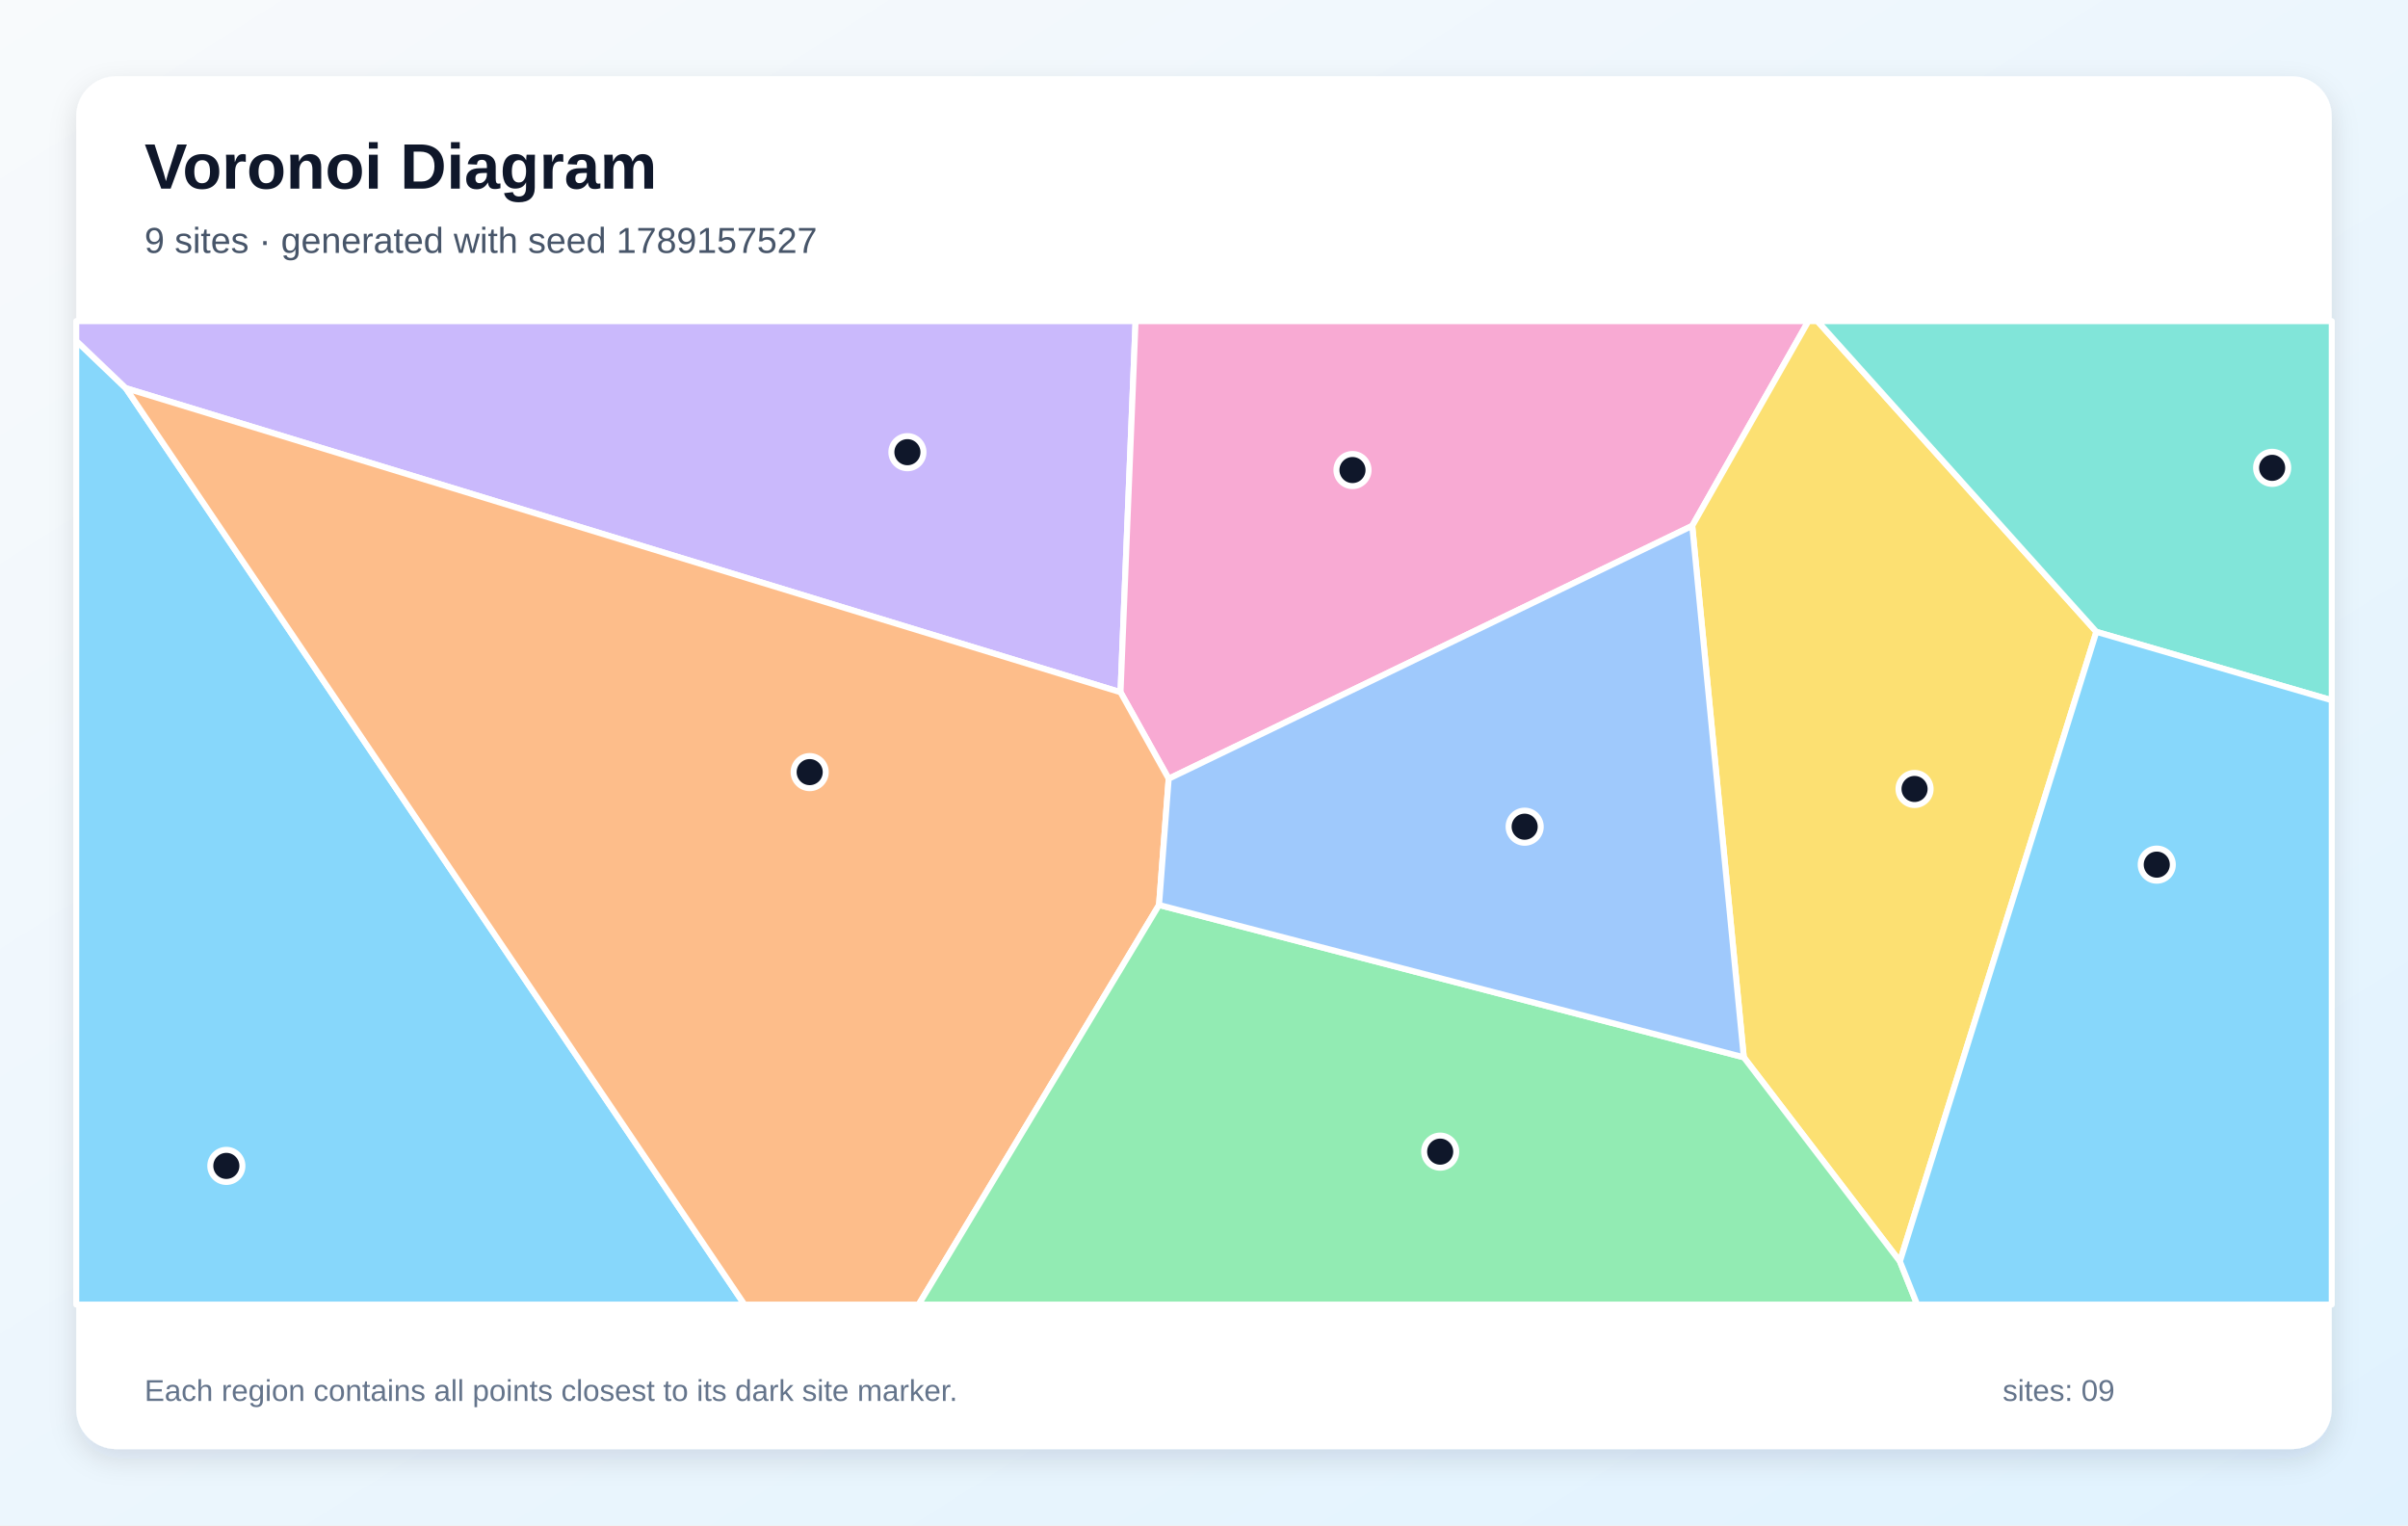
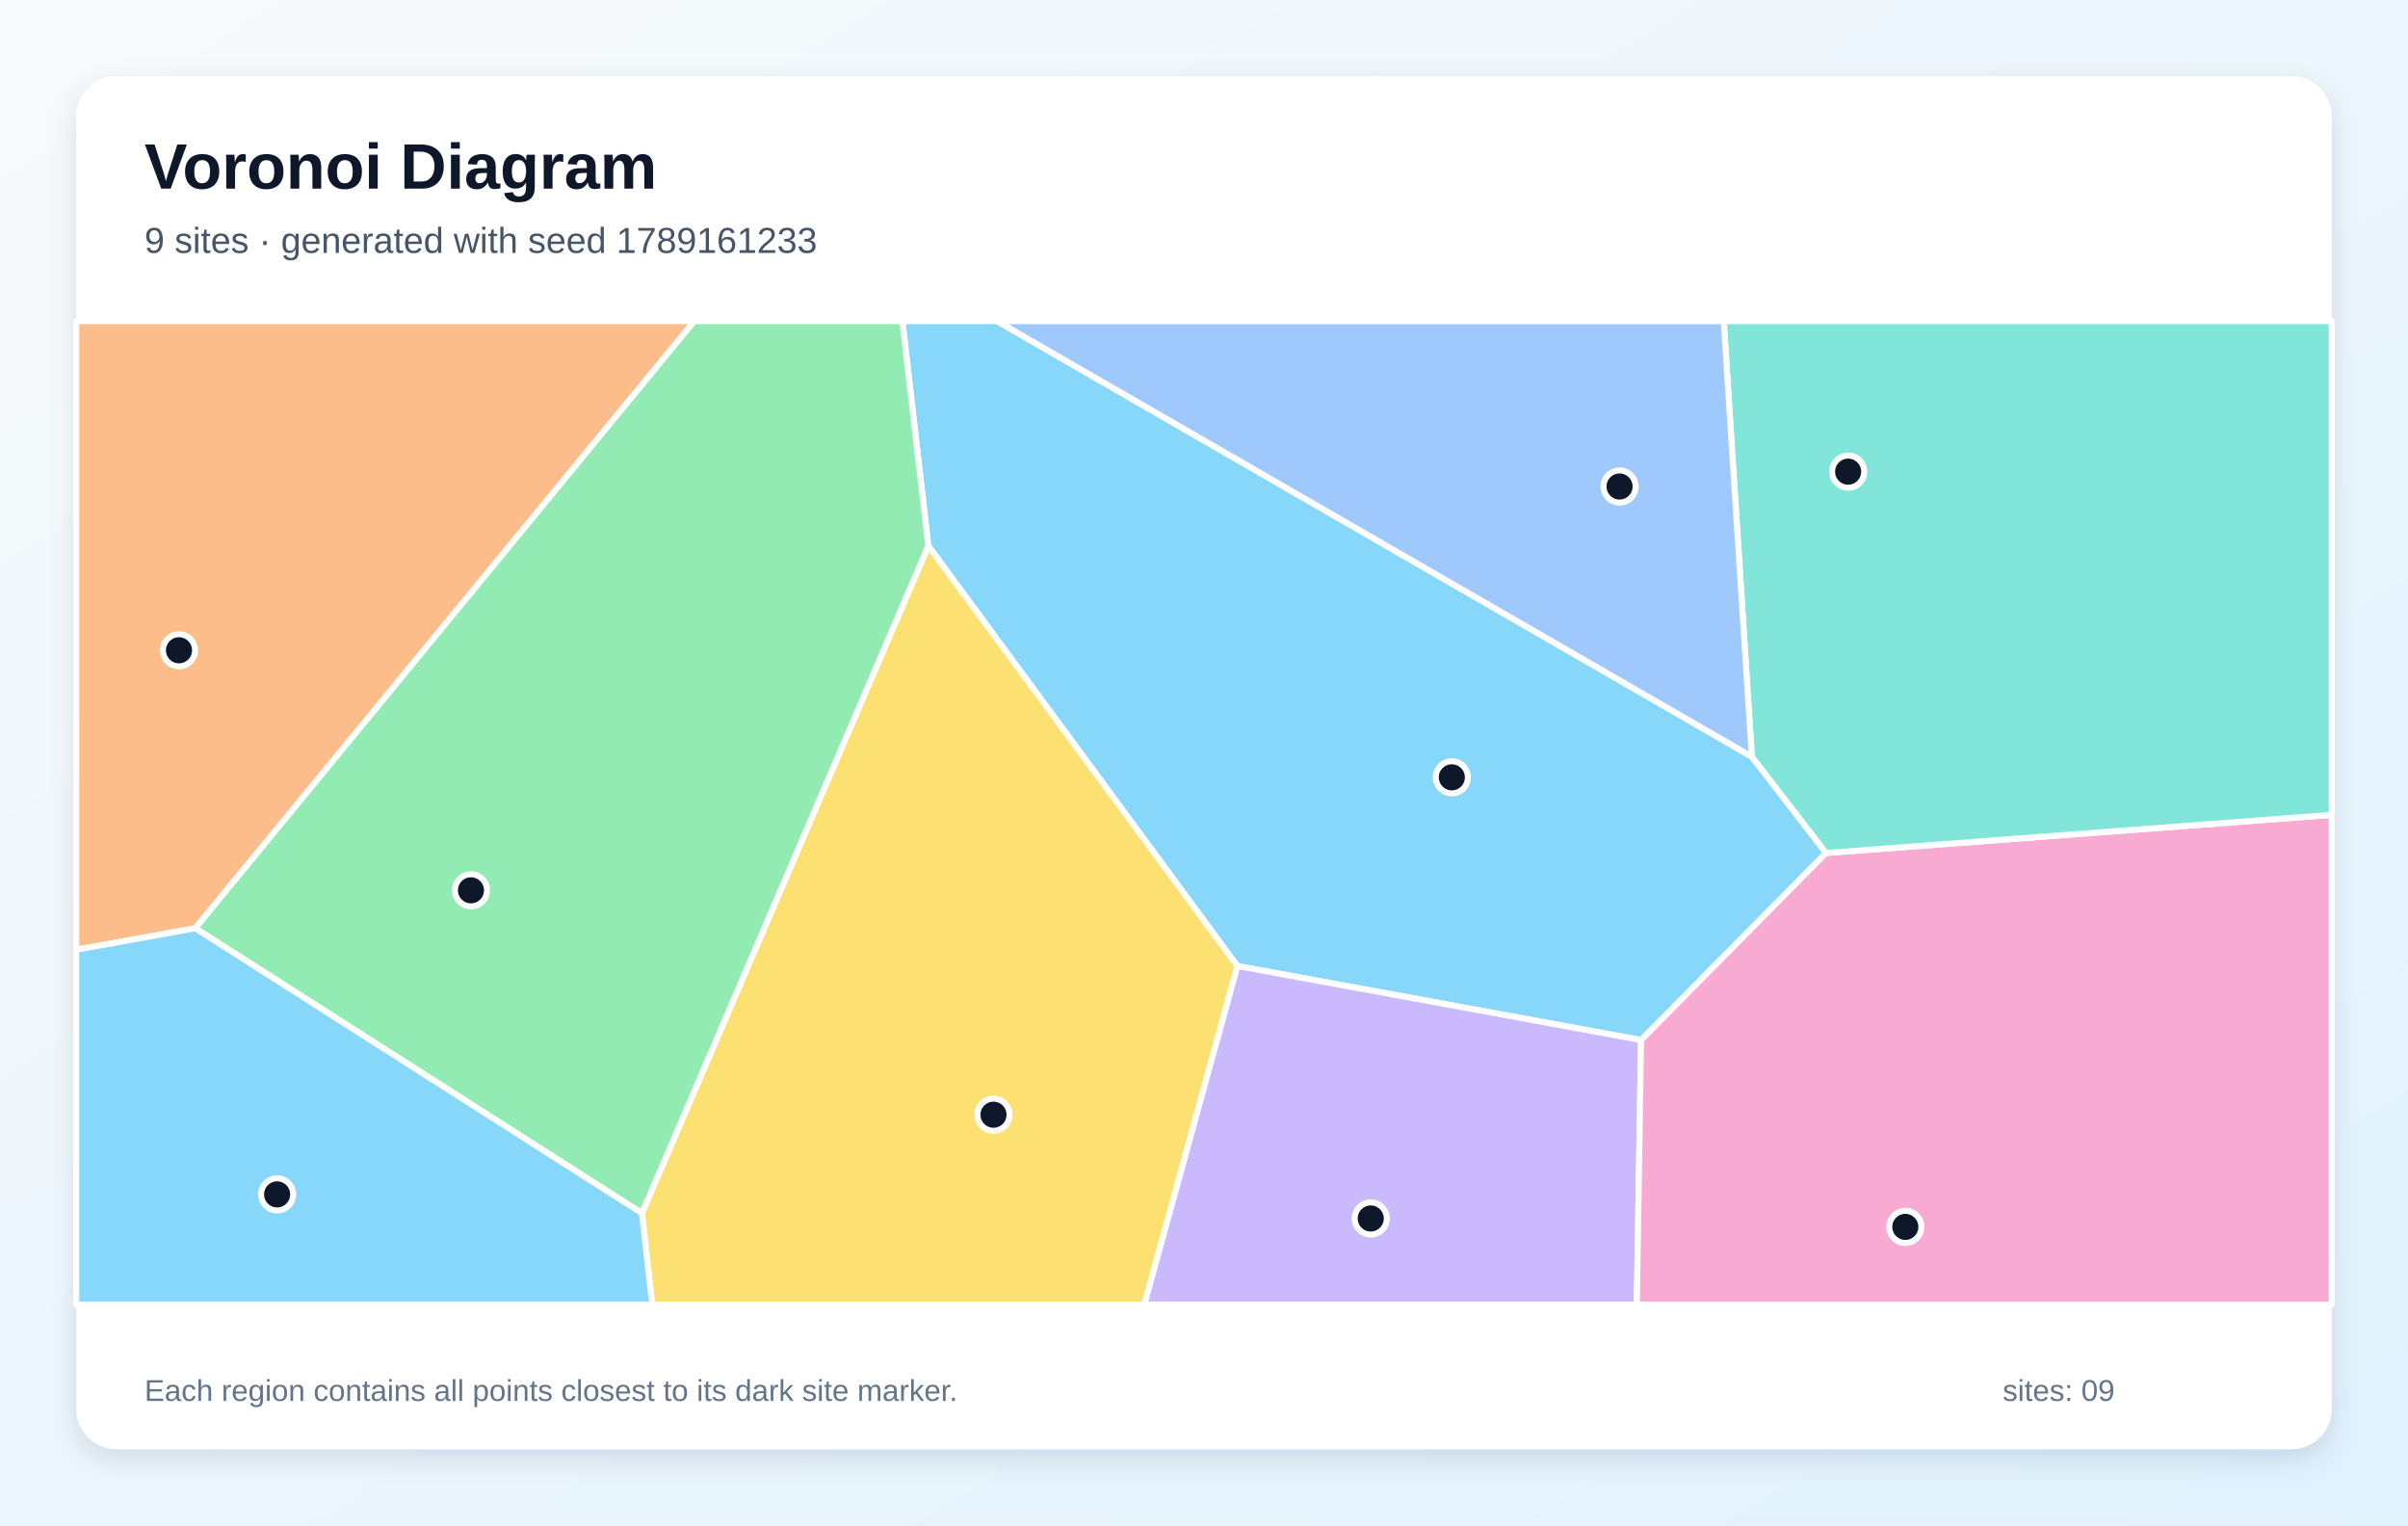
<svg xmlns="http://www.w3.org/2000/svg" width="1200" height="760" viewBox="0 0 1200 760" role="img" aria-labelledby="title description">
  <defs>
    <linearGradient id="background" x1="0" y1="0" x2="1" y2="1">
      <stop stop-color="#F8FAFC" />
      <stop offset="1" stop-color="#E0F2FE" />
    </linearGradient>
    <filter id="shadow" x="-10%" y="-10%" width="120%" height="120%">
      <feDropShadow dx="0" dy="5" stdDeviation="7" flood-color="#0F172A" flood-opacity=".12" />
    </filter>
  </defs>
  <rect width="1200" height="760" fill="url(#background)" />
  <rect x="38" y="38" width="1124" height="684" rx="20" fill="#FFFFFF" filter="url(#shadow)" />
  <g font-family="Arial, sans-serif">
    <text x="72" y="94" font-size="32" font-weight="700" fill="#0F172A">Voronoi Diagram</text>
-     <text x="72" y="126" font-size="18" fill="#475569">9 sites · generated with seed 1789157527</text>
+     <text x="72" y="126" font-size="18" fill="#475569">9 sites · generated with seed 1789161233</text>
  </g>
  <g stroke="#FFFFFF" stroke-width="3" stroke-linejoin="round">
-     <polygon points="38.0,169.8 62.7,193.4 371.0,650.0 38.0,650.0" fill="#38BDF8" fill-opacity="0.60" />
-     <polygon points="62.7,193.4 38.0,169.8 38.0,160.0 565.9,160.0 558.4,344.9" fill="#A78BFA" fill-opacity="0.60" />
-     <polygon points="843.3,262.0 582.4,388.0 558.4,344.9 565.9,160.0 901.2,160.0" fill="#F472B6" fill-opacity="0.60" />
-     <polygon points="62.7,193.4 558.4,344.9 582.4,388.0 577.6,450.9 457.8,650.0 371.0,650.0" fill="#FB923C" fill-opacity="0.60" />
-     <polygon points="946.8,628.5 869.0,526.8 843.3,262.0 901.2,160.0 905.7,160.0 1044.7,314.8" fill="#FACC15" fill-opacity="0.60" />
-     <polygon points="577.6,450.9 869.0,526.8 946.8,628.5 955.4,650.0 457.8,650.0" fill="#4ADE80" fill-opacity="0.60" />
-     <polygon points="1044.7,314.8 905.7,160.0 1162.0,160.0 1162.0,348.9" fill="#2DD4BF" fill-opacity="0.60" />
-     <polygon points="577.6,450.9 582.4,388.0 843.3,262.0 869.0,526.8" fill="#60A5FA" fill-opacity="0.60" />
-     <polygon points="946.8,628.5 1044.7,314.8 1162.0,348.9 1162.0,650.0 955.4,650.0" fill="#38BDF8" fill-opacity="0.60" />
+     <polygon points="873.0,377.0 910.0,425.0 817.8,518.2 616.6,481.3 462.6,272.0 449.7,160.0 496.9,160.0" fill="#38BDF8" fill-opacity="0.60" />
+     <polygon points="616.6,481.3 817.8,518.2 815.7,650.0 570.2,650.0" fill="#A78BFA" fill-opacity="0.60" />
+     <polygon points="817.8,518.2 910.0,425.0 1162.0,406.0 1162.0,650.0 815.7,650.0" fill="#F472B6" fill-opacity="0.60" />
+     <polygon points="97.3,462.5 38.0,473.2 38.0,160.0 346.0,160.0" fill="#FB923C" fill-opacity="0.60" />
+     <polygon points="319.9,604.5 462.6,272.0 616.6,481.3 570.2,650.0 325.0,650.0" fill="#FACC15" fill-opacity="0.60" />
+     <polygon points="97.3,462.5 346.0,160.0 449.7,160.0 462.6,272.0 319.9,604.5" fill="#4ADE80" fill-opacity="0.60" />
+     <polygon points="910.0,425.0 873.0,377.0 859.0,160.0 1162.0,160.0 1162.0,406.0" fill="#2DD4BF" fill-opacity="0.60" />
+     <polygon points="873.0,377.0 496.9,160.0 859.0,160.0" fill="#60A5FA" fill-opacity="0.60" />
+     <polygon points="38.0,473.2 97.3,462.5 319.9,604.5 325.0,650.0 38.0,650.0" fill="#38BDF8" fill-opacity="0.60" />
  </g>
  <g>
-     <circle cx="112.8" cy="580.9" r="8" fill="#0F172A" stroke="#FFFFFF" stroke-width="3" />
-     <circle cx="452.2" cy="225.3" r="8" fill="#0F172A" stroke="#FFFFFF" stroke-width="3" />
-     <circle cx="674.0" cy="234.2" r="8" fill="#0F172A" stroke="#FFFFFF" stroke-width="3" />
-     <circle cx="403.5" cy="384.7" r="8" fill="#0F172A" stroke="#FFFFFF" stroke-width="3" />
-     <circle cx="954.1" cy="393.1" r="8" fill="#0F172A" stroke="#FFFFFF" stroke-width="3" />
-     <circle cx="717.7" cy="573.8" r="8" fill="#0F172A" stroke="#FFFFFF" stroke-width="3" />
-     <circle cx="1132.3" cy="233.1" r="8" fill="#0F172A" stroke="#FFFFFF" stroke-width="3" />
-     <circle cx="759.8" cy="411.9" r="8" fill="#0F172A" stroke="#FFFFFF" stroke-width="3" />
-     <circle cx="1074.8" cy="430.8" r="8" fill="#0F172A" stroke="#FFFFFF" stroke-width="3" />
+     <circle cx="723.5" cy="387.3" r="8" fill="#0F172A" stroke="#FFFFFF" stroke-width="3" />
+     <circle cx="683.1" cy="607.1" r="8" fill="#0F172A" stroke="#FFFFFF" stroke-width="3" />
+     <circle cx="949.5" cy="611.3" r="8" fill="#0F172A" stroke="#FFFFFF" stroke-width="3" />
+     <circle cx="89.2" cy="324.0" r="8" fill="#0F172A" stroke="#FFFFFF" stroke-width="3" />
+     <circle cx="495.1" cy="555.4" r="8" fill="#0F172A" stroke="#FFFFFF" stroke-width="3" />
+     <circle cx="234.7" cy="443.6" r="8" fill="#0F172A" stroke="#FFFFFF" stroke-width="3" />
+     <circle cx="921.0" cy="235.0" r="8" fill="#0F172A" stroke="#FFFFFF" stroke-width="3" />
+     <circle cx="807.1" cy="242.4" r="8" fill="#0F172A" stroke="#FFFFFF" stroke-width="3" />
+     <circle cx="138.1" cy="595.1" r="8" fill="#0F172A" stroke="#FFFFFF" stroke-width="3" />
  </g>
  <g font-family="Arial, sans-serif" font-size="15" fill="#64748B">
    <text x="72" y="698">Each region contains all points closest to its dark site marker.</text>
    <text x="998" y="698">sites: 09</text>
  </g>
</svg>
